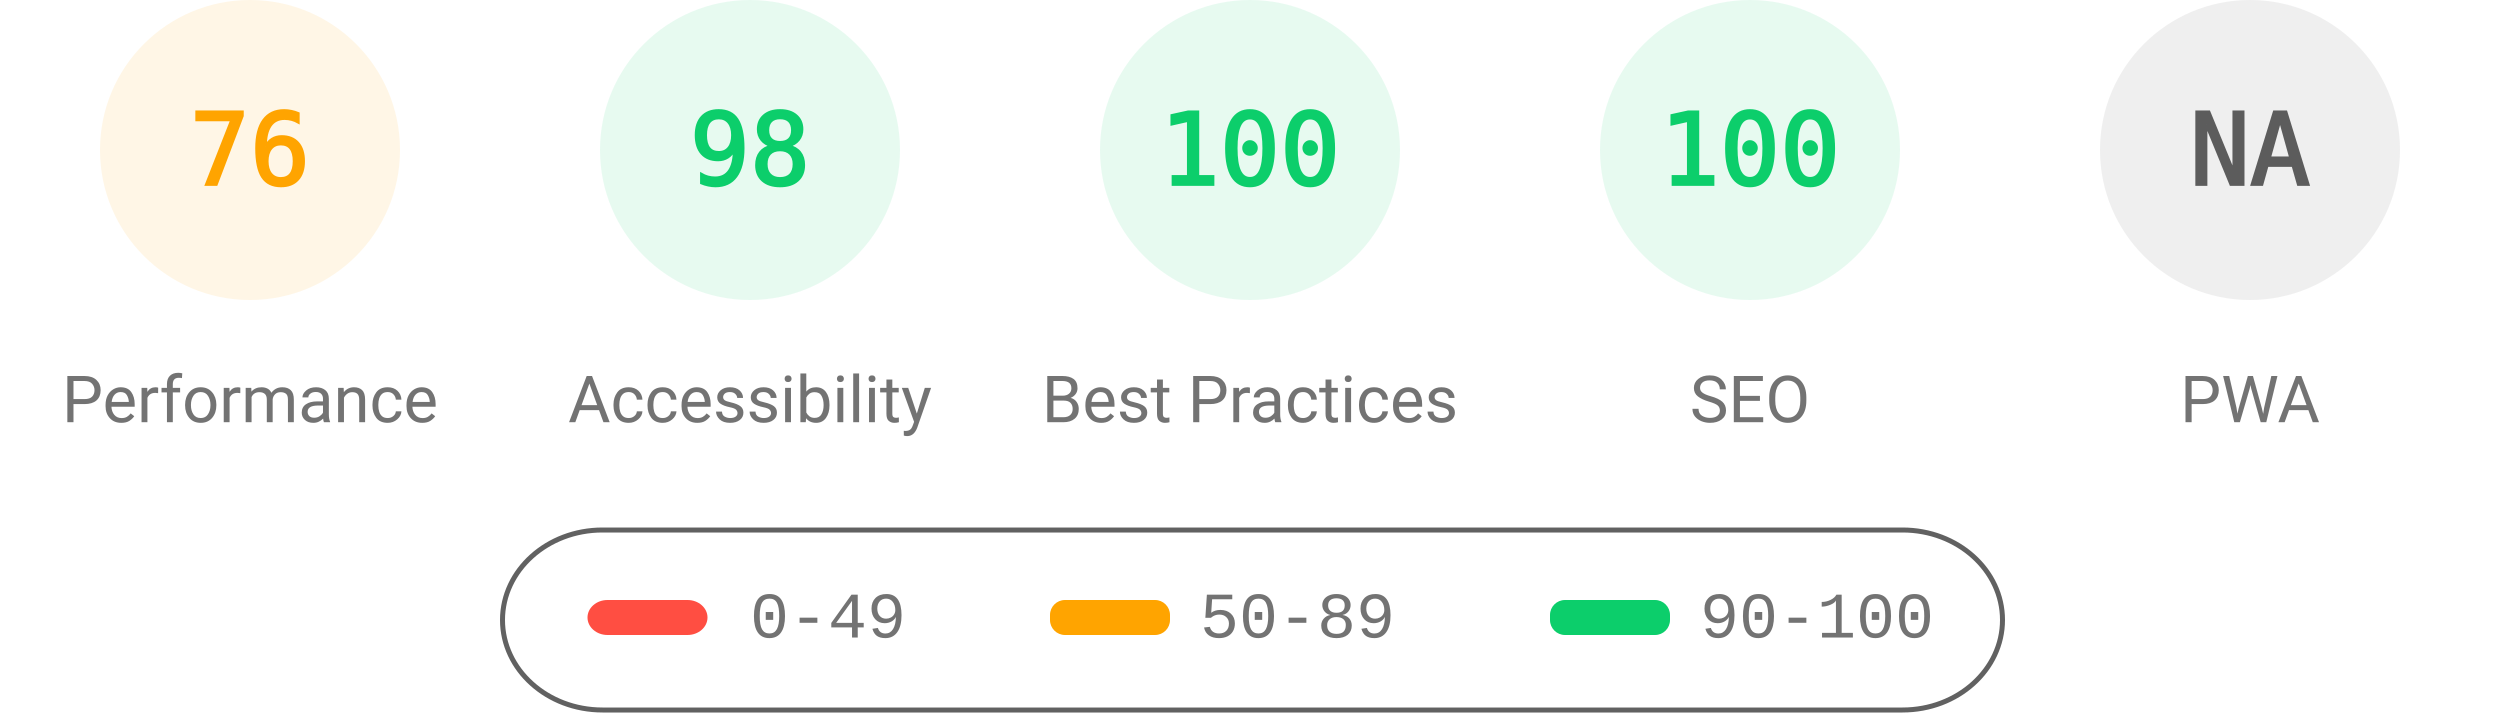
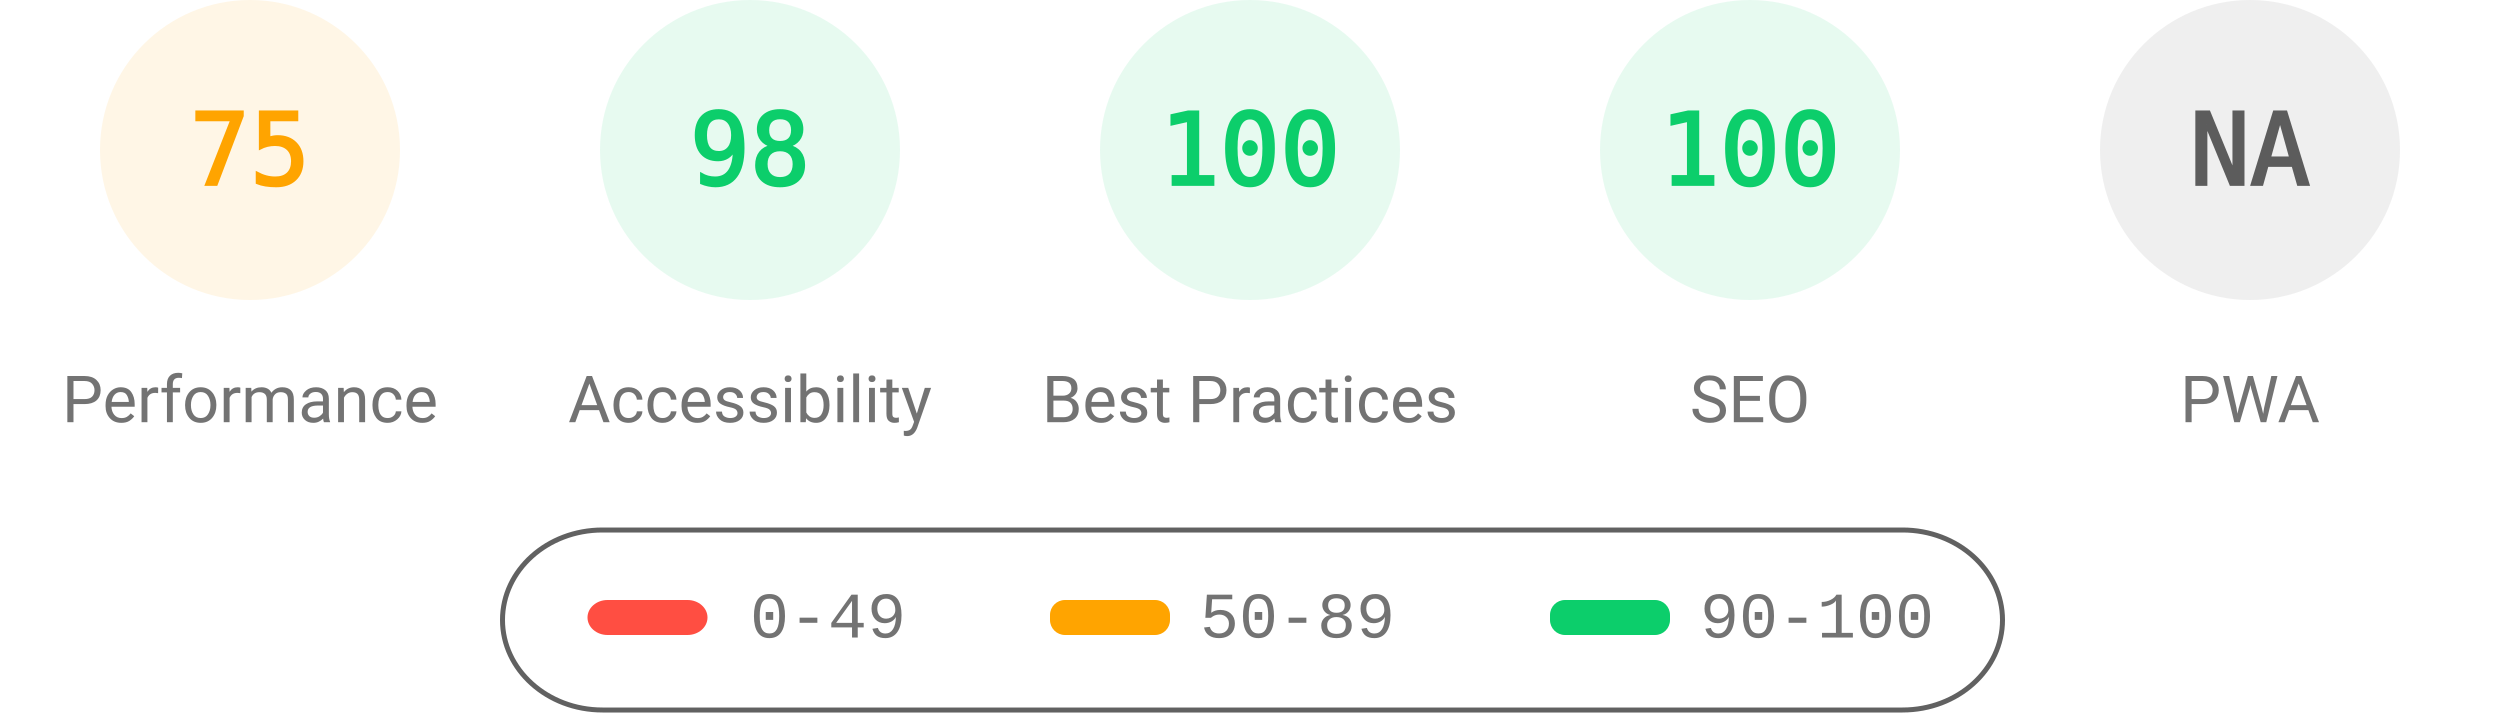
<svg xmlns="http://www.w3.org/2000/svg" fill="none" width="1000" height="285">
  <style>.gauge-base{opacity:.1}.gauge-arc{fill:none;animation-delay:250ms;stroke-linecap:round;transform:rotate(-90deg);transform-origin:100px 60px;animation:load-gauge 1s ease forwards}.guage-text{font-size:40px;font-family:monospace;text-align:center}.guage-red{color:#ff4e42;fill:#ff4e42;stroke:#ff4e42}.guage-orange{color:#ffa400;fill:#ffa400;stroke:#ffa400}.guage-green{color:#0cce6b;fill:#0cce6b;stroke:#0cce6b}.guage-undefined{color:#5c5c5c;fill:#5c5c5c;stroke:#5c5c5c}.guage-title{color:#737373;fill:#737373;stroke:none;font-size:26px;line-height:26px;font-family:Roboto,Halvetica,Arial,sans-serif}@keyframes load-gauge{from{stroke-dasharray:0 352.858}}</style>
  <svg class="guage-div guage-perf guage-orange" viewBox="0 0 200 200" width="200" height="200">
    <circle class="gauge-base" r="56" cx="100" cy="60" stroke-width="8" />
-     <circle class="gauge-arc guage-arc-1" r="56" cx="100" cy="60" stroke-width="8" style="stroke-dasharray:267.412,351.858" />
-     <text class="guage-text" x="100" y="60" alignment-baseline="central" dominant-baseline="central" text-anchor="middle">76</text>
+     <circle class="gauge-arc guage-arc-1" r="56" cx="100" cy="60" stroke-width="8" style="stroke-dasharray:263.893,351.858" />
+     <text class="guage-text" x="100" y="60" alignment-baseline="central" dominant-baseline="central" text-anchor="middle">75</text>
    <text class="guage-title" x="100" y="160" alignment-baseline="central" dominant-baseline="central" text-anchor="middle">Performance</text>
  </svg>
  <svg class="guage-div guage-acc guage-green" viewBox="0 0 200 200" width="200" height="200" x="200">
    <circle class="gauge-base" r="56" cx="100" cy="60" stroke-width="8" />
    <circle class="gauge-arc guage-arc-2" r="56" cx="100" cy="60" stroke-width="8" style="stroke-dasharray:344.821,351.858" />
    <text class="guage-text" x="100" y="60" alignment-baseline="central" dominant-baseline="central" text-anchor="middle">98</text>
    <text class="guage-title" x="100" y="160" alignment-baseline="central" dominant-baseline="central" text-anchor="middle">Accessibility</text>
  </svg>
  <svg class="guage-div guage-best guage-green" viewBox="0 0 200 200" width="200" height="200" x="400">
    <circle class="gauge-base" r="56" cx="100" cy="60" stroke-width="8" />
    <circle class="gauge-arc guage-arc-3" r="56" cx="100" cy="60" stroke-width="8" style="stroke-dasharray:351.858,351.858" />
    <text class="guage-text" x="100" y="60" alignment-baseline="central" dominant-baseline="central" text-anchor="middle">100</text>
    <text class="guage-title" x="100" y="160" alignment-baseline="central" dominant-baseline="central" text-anchor="middle">Best Practices</text>
  </svg>
  <svg class="guage-div guage-seo guage-green" viewBox="0 0 200 200" width="200" height="200" x="600">
    <circle class="gauge-base" r="56" cx="100" cy="60" stroke-width="8" />
    <circle class="gauge-arc guage-arc-4" r="56" cx="100" cy="60" stroke-width="8" style="stroke-dasharray:351.858,351.858" />
    <text class="guage-text" x="100" y="60" alignment-baseline="central" dominant-baseline="central" text-anchor="middle">100</text>
    <text class="guage-title" x="100" y="160" alignment-baseline="central" dominant-baseline="central" text-anchor="middle">SEO</text>
  </svg>
  <svg class="guage-div guage-pwa guage-undefined" viewBox="0 0 200 200" width="200" height="200" x="800">
    <circle class="gauge-base" r="56" cx="100" cy="60" stroke-width="8" />
    <circle class="gauge-arc guage-arc-4" r="56" cx="100" cy="60" stroke-width="8" style="stroke-dasharray:351.858,351.858" />
    <text class="guage-text" x="100" y="60" alignment-baseline="central" dominant-baseline="central" text-anchor="middle">NA</text>
    <text class="guage-title" x="100" y="160" alignment-baseline="central" dominant-baseline="central" text-anchor="middle">PWA</text>
  </svg>
  <svg width="604" height="76" x="200" y="210">
    <path fill="none" id="canvas_background" d="M-1-1h604v80H-1z" />
    <rect fill-opacity="0" stroke="#616161" stroke-width="2" rx="40" id="svg_2" height="72" width="600" y="2" x="1" fill="#000" />
    <rect stroke="#000" rx="8" id="svg_3" height="14" width="48" y="30" x="35" stroke-opacity="null" stroke-width="0" fill="#ff4e42" />
    <rect stroke="#000" rx="6" id="svg_4" height="14" width="48" y="30" x="220" stroke-opacity="null" stroke-width="0" fill="#ffa400" />
    <rect stroke="#000" rx="6" id="svg_5" height="14" width="48" y="30" x="420" stroke-opacity="null" stroke-width="0" fill="#0cce6b" />
    <text xml:space="preserve" text-anchor="start" font-family="'Courier New', Courier, monospace" font-size="26" id="svg_6" y="45" x="100" stroke-opacity="null" stroke-width="0" stroke="#000" fill="#737373">0-49</text>
    <text xml:space="preserve" text-anchor="start" font-family="'Courier New', Courier, monospace" font-size="26" id="svg_7" y="45" x="280" stroke-opacity="null" stroke-width="0" stroke="#000" fill="#737373">50-89</text>
    <text xml:space="preserve" text-anchor="start" font-family="'Courier New', Courier, monospace" font-size="26" id="svg_8" y="45" x="480" stroke-opacity="null" stroke-width="0" stroke="#000" fill="#737373">90-100</text>
  </svg>
</svg>
